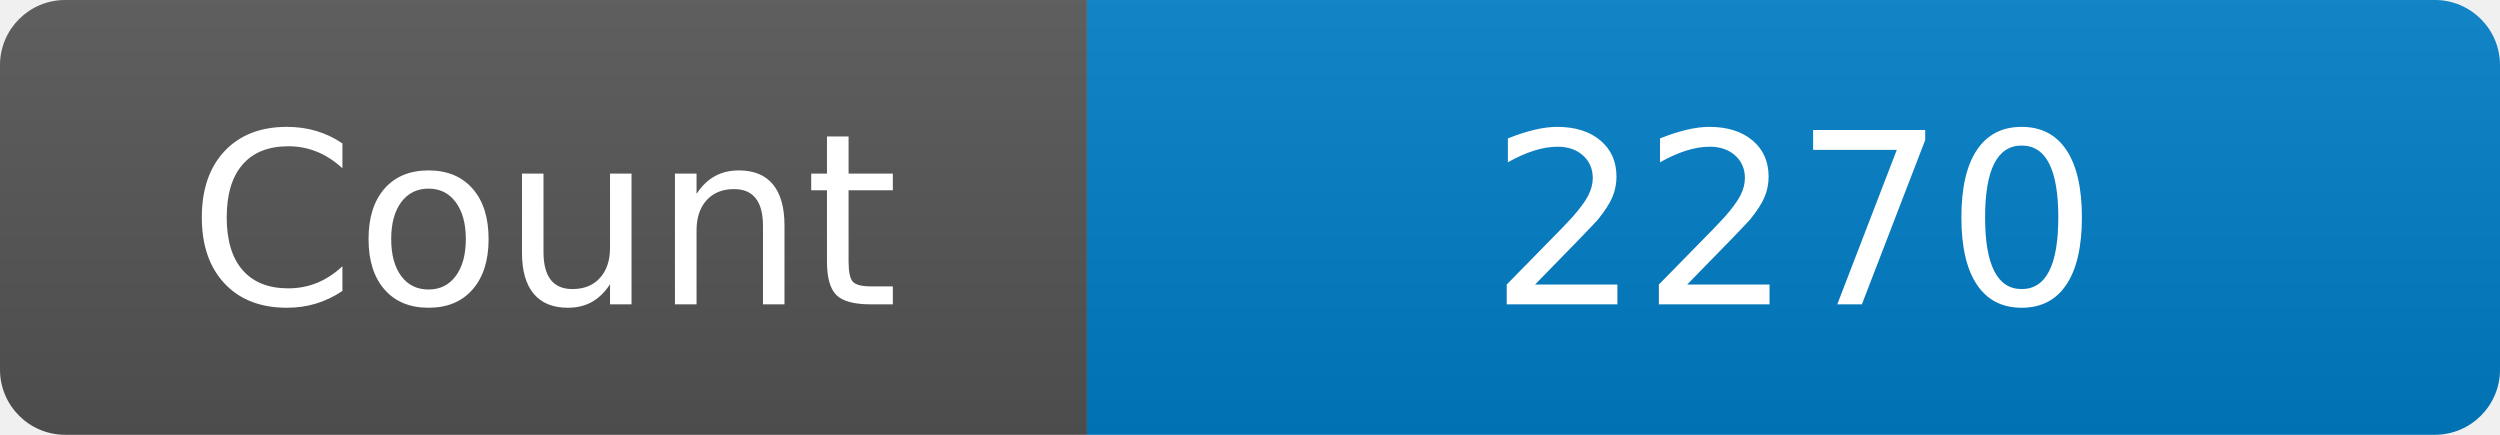
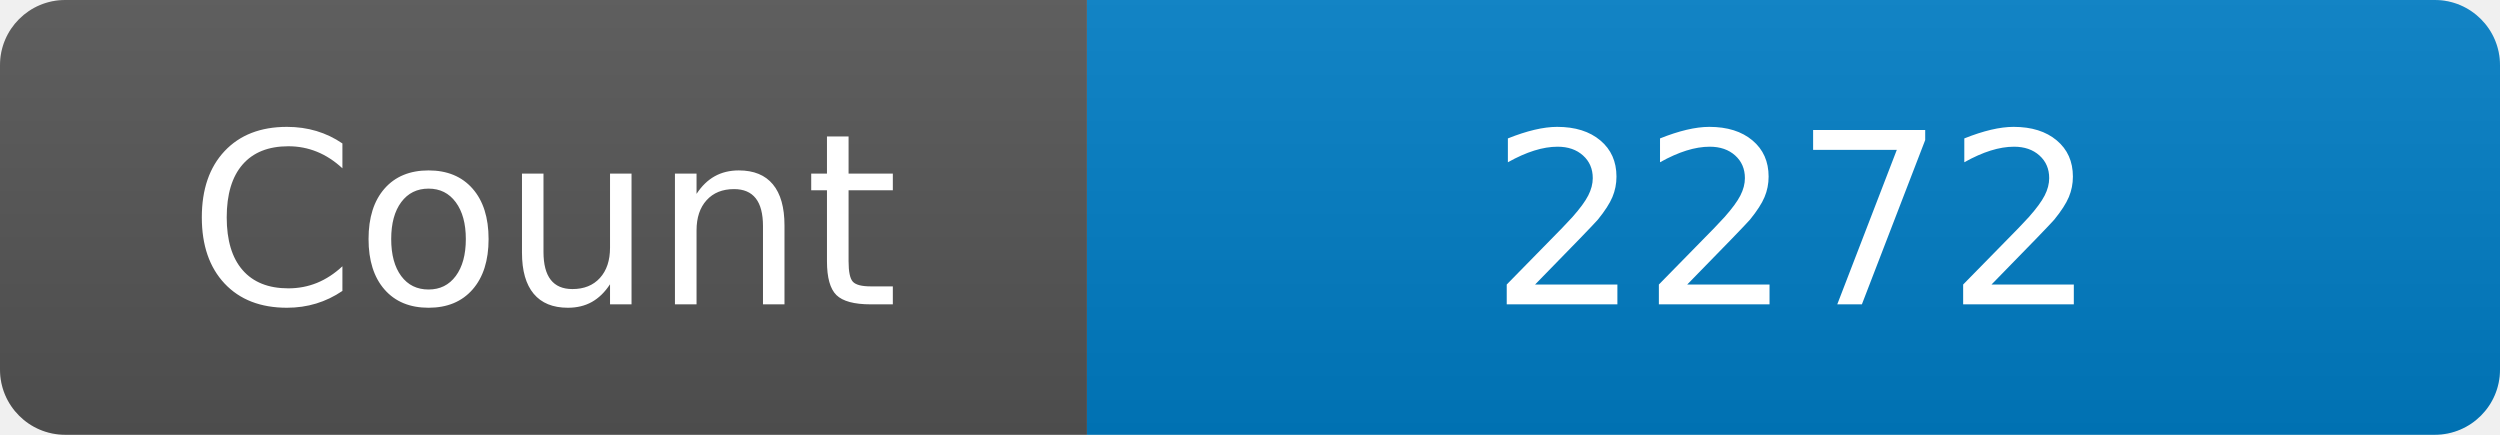
<svg xmlns="http://www.w3.org/2000/svg" width="115" height="20" role="img" aria-label="Maintained?: yes">
  <linearGradient id="s" x2="0" y2="100%">
    <stop offset="0" stop-color="#bbb" stop-opacity=".1" />
    <stop offset="1" stop-opacity=".1" />
  </linearGradient>
  <clipPath id="r">
    <rect width="115" height="20" rx="3" fill="#fff" />
  </clipPath>
  <g clip-path="url(#r)">
    <rect width="50" height="20" fill="#555" />
    <rect x="50" width="160" height="20" fill="#007ec6" />
    <rect width="115" height="20" fill="url(#s)" />
  </g>
  <g fill="#fff" text-anchor="middle" font-family="Verdana,Geneva,DejaVu Sans,sans-serif" font-size="110">
    <text x="250" y="140" transform="scale(.1)" fill="#fff">Count</text>
-     <text x="825" y="140" transform="scale(.1)" fill="#fff">2270</text>
+     <text x="825" y="140" transform="scale(.1)" fill="#fff">2272</text>
  </g>
</svg>
